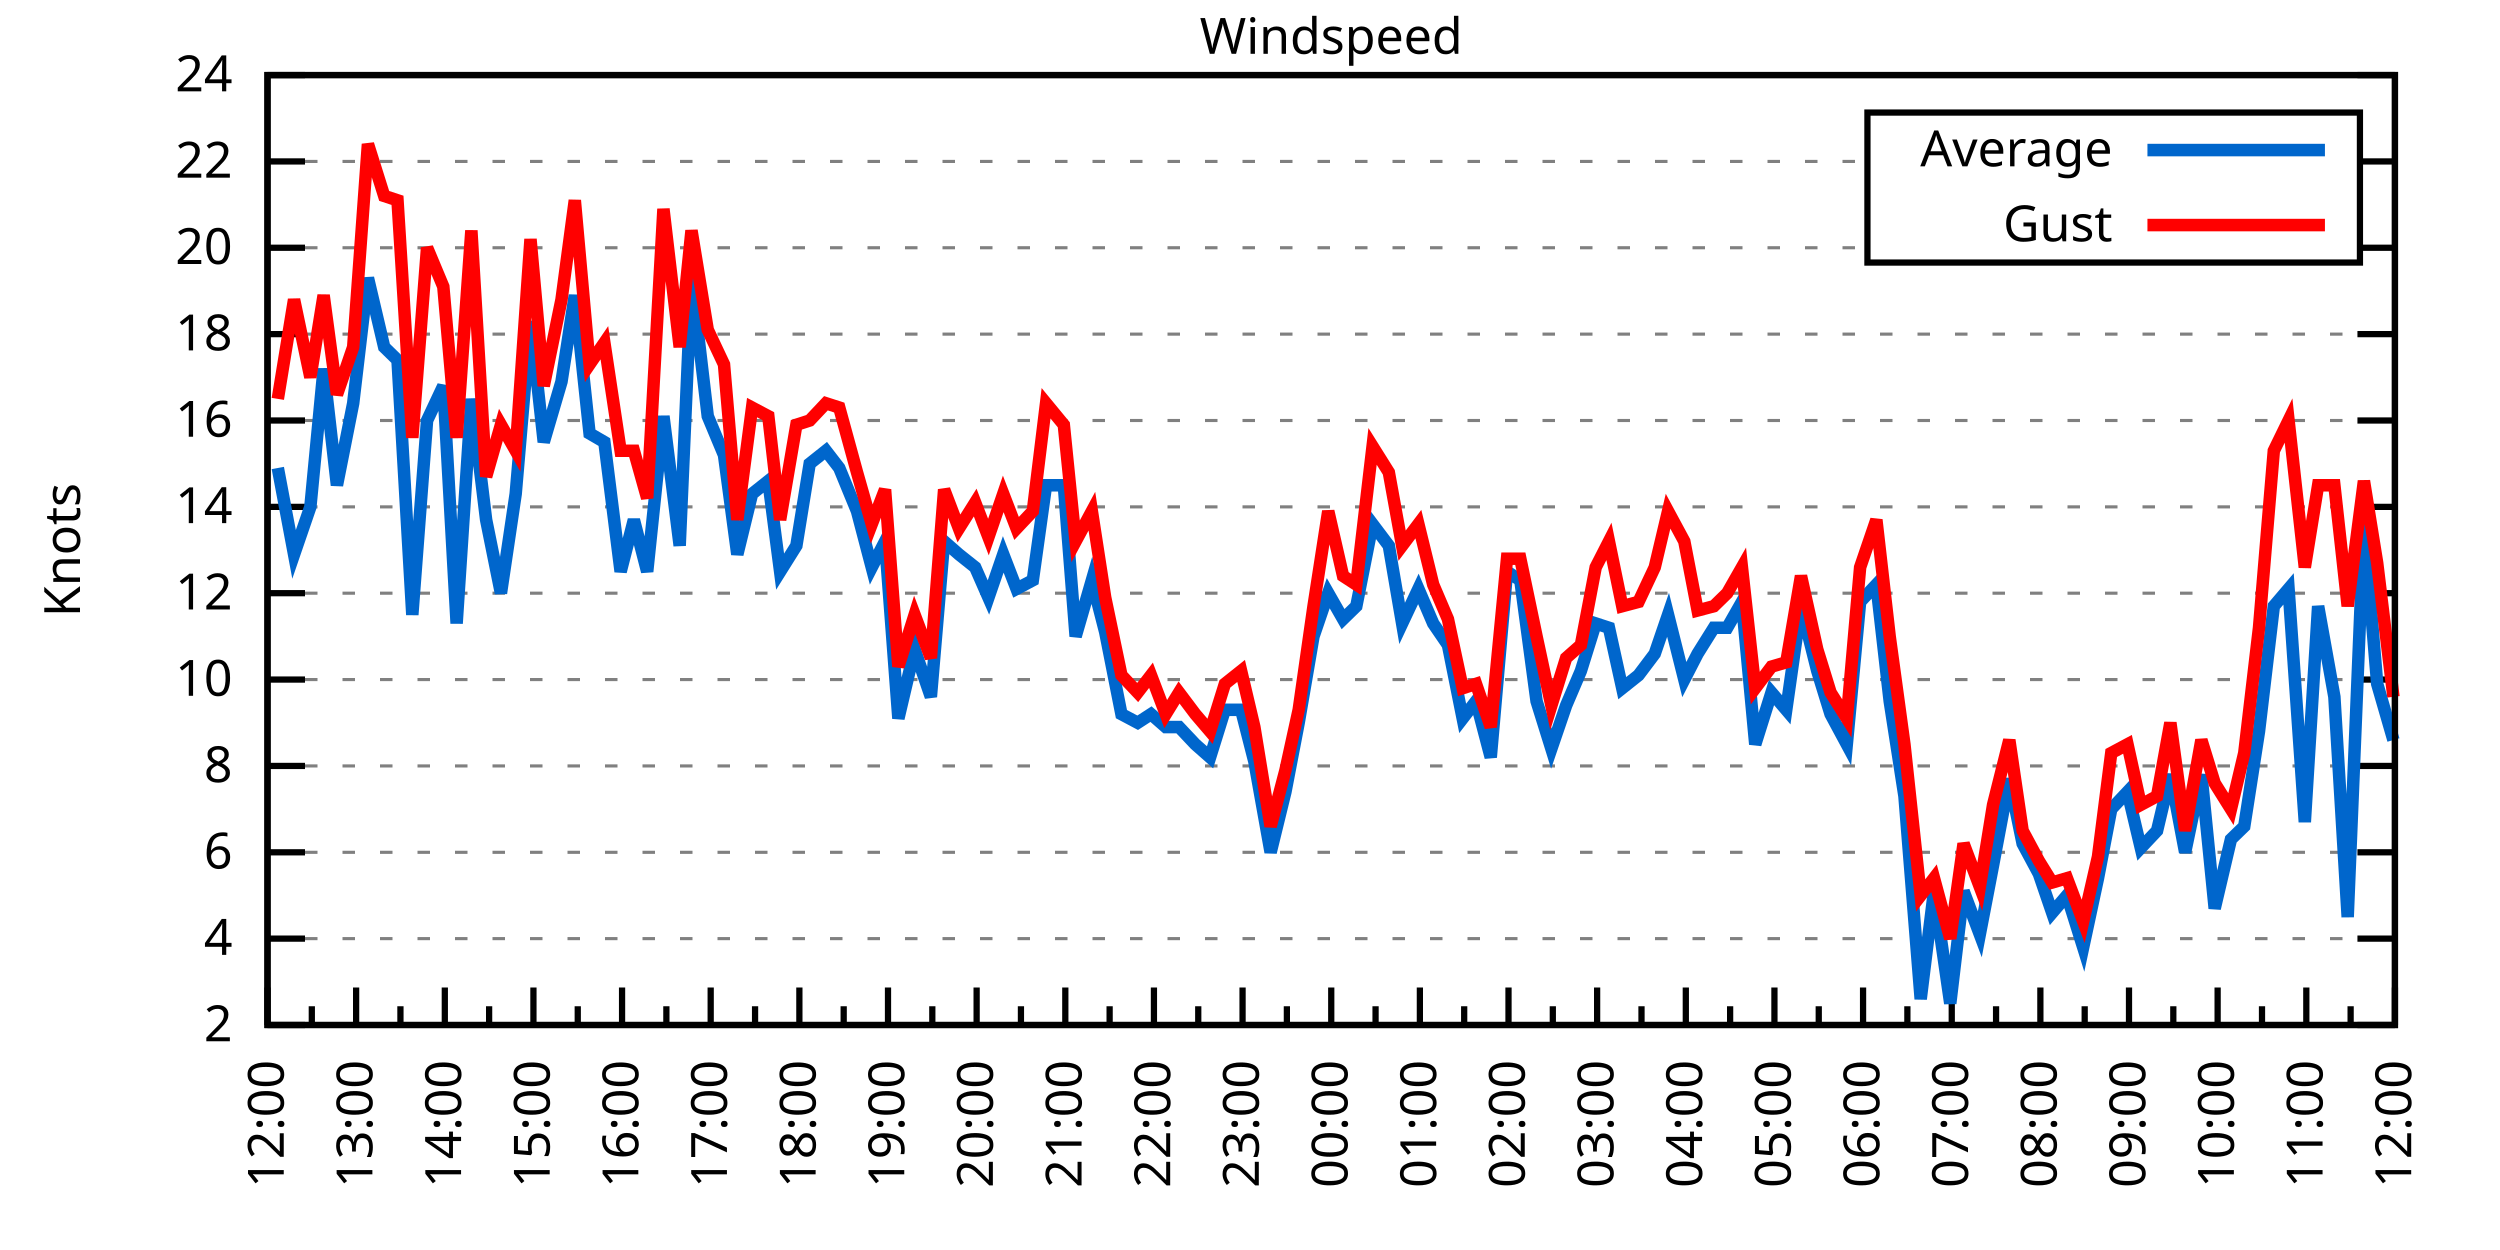
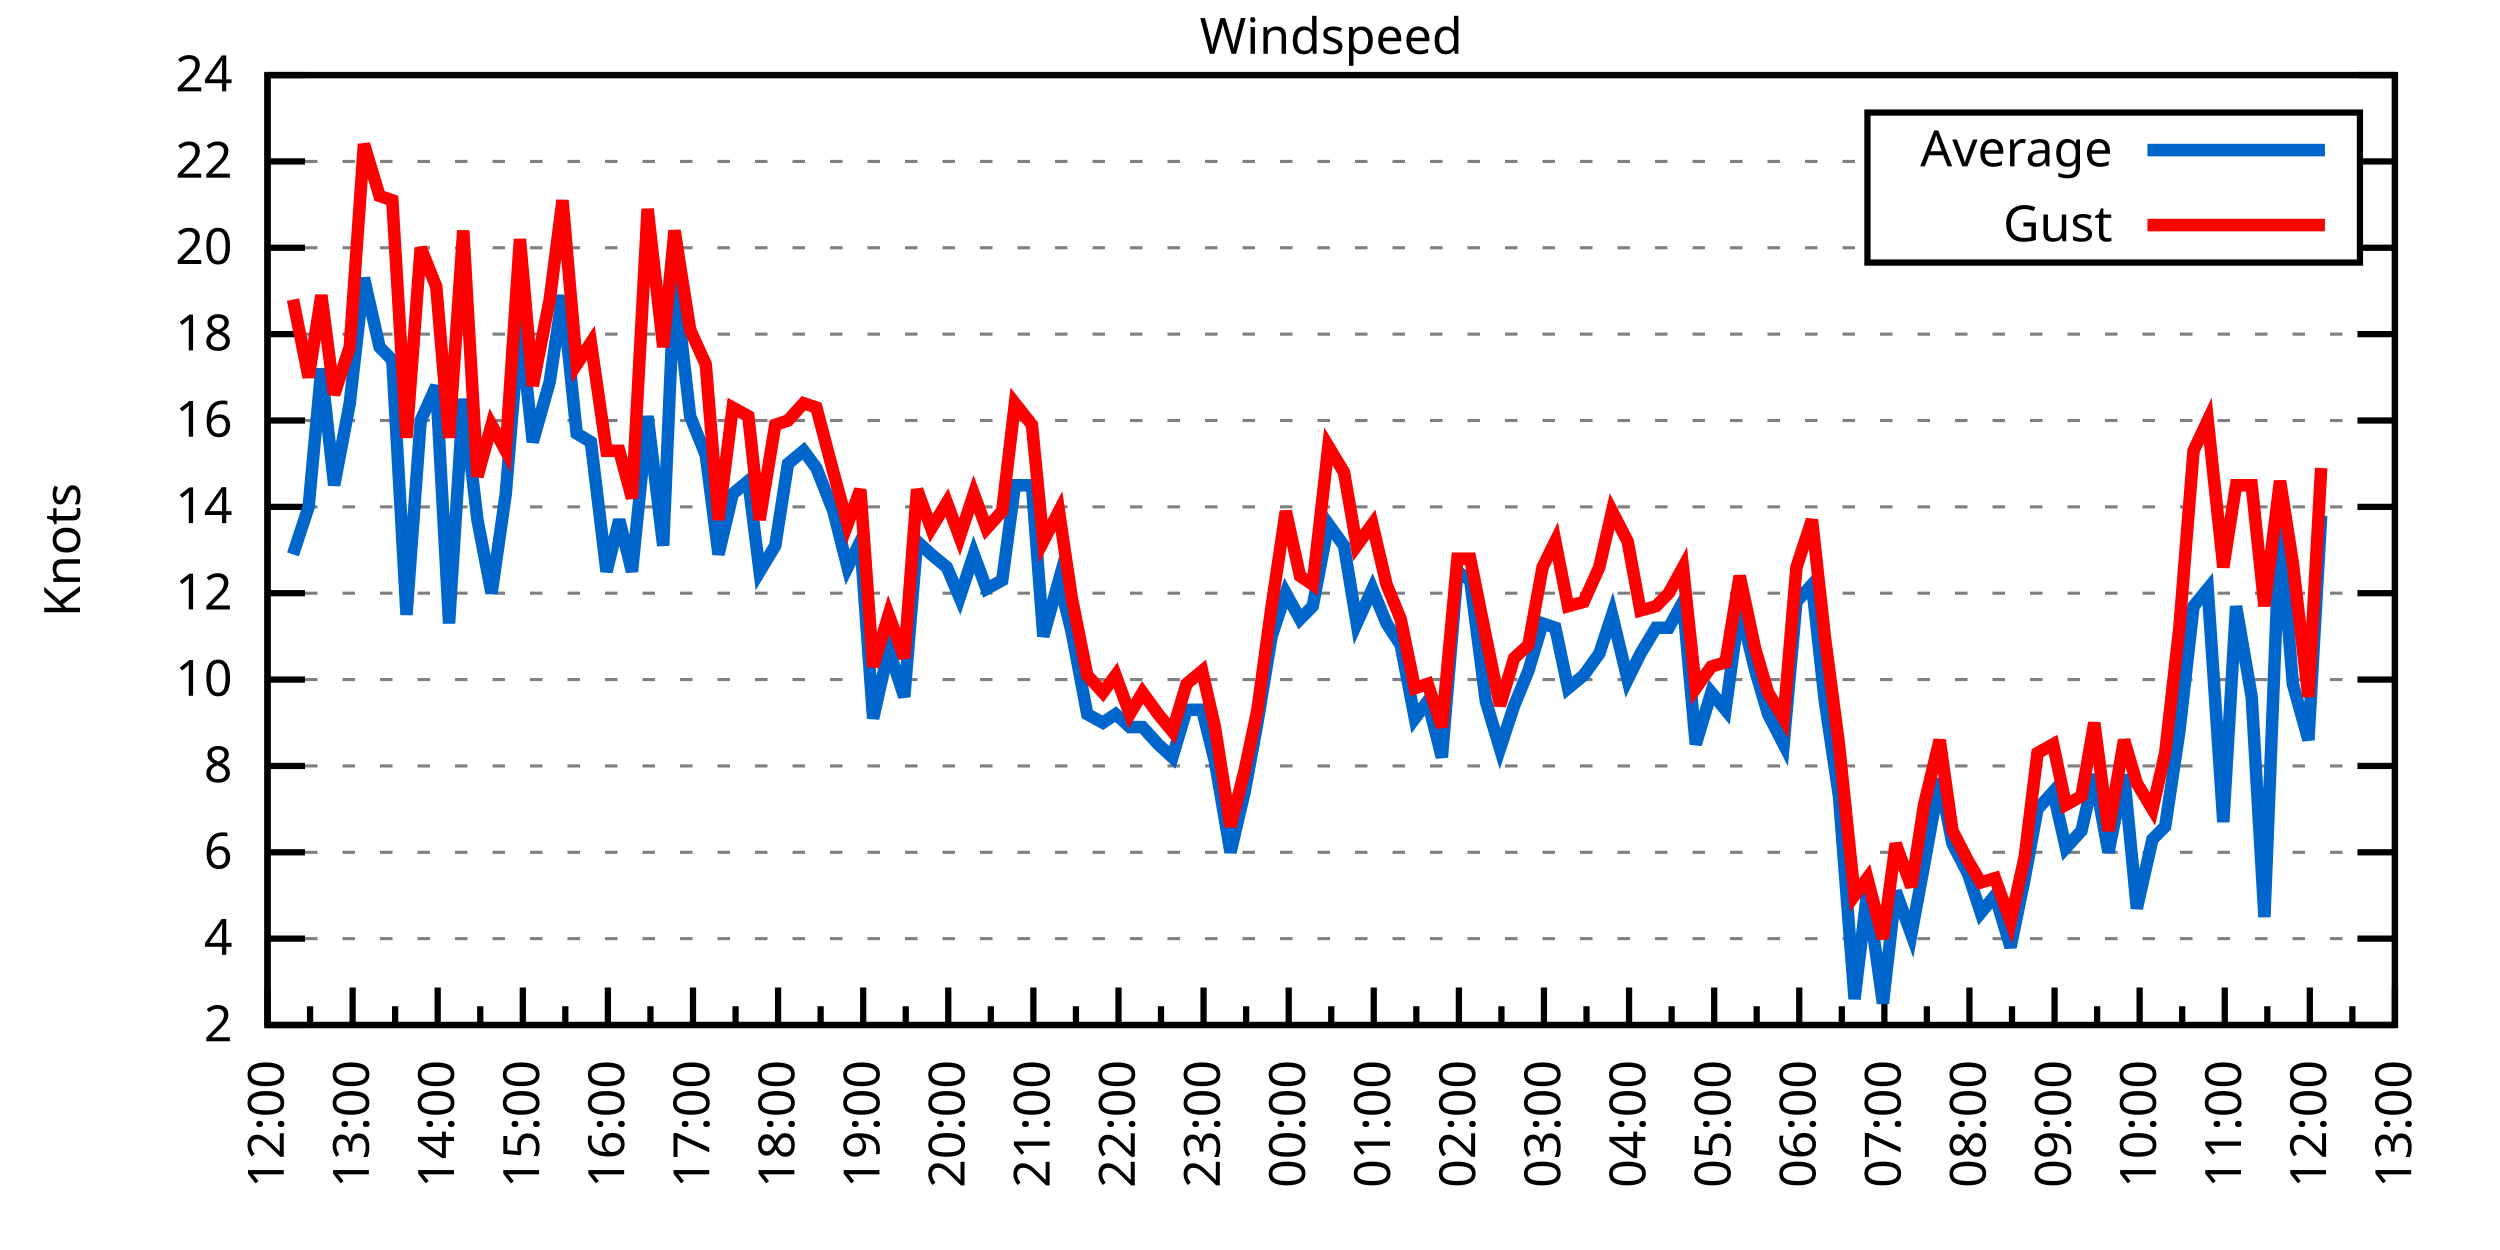
<svg xmlns="http://www.w3.org/2000/svg" xmlns:xlink="http://www.w3.org/1999/xlink" width="400" height="200" viewBox="0 0 400 200">
  <g id="gnuplot_canvas">
    <rect x="0" y="0" width="400" height="200" fill="none" />
    <defs>
      <circle id="gpDot" r="0.5" stroke-width="0.5" stroke="currentColor" />
      <path id="gpPt0" stroke-width="0.333" stroke="currentColor" d="M-1,0 h2 M0,-1 v2" />
      <path id="gpPt1" stroke-width="0.333" stroke="currentColor" d="M-1,-1 L1,1 M1,-1 L-1,1" />
      <path id="gpPt2" stroke-width="0.333" stroke="currentColor" d="M-1,0 L1,0 M0,-1 L0,1 M-1,-1 L1,1 M-1,1 L1,-1" />
      <rect id="gpPt3" stroke-width="0.333" stroke="currentColor" x="-1" y="-1" width="2" height="2" />
      <rect id="gpPt4" stroke-width="0.333" stroke="currentColor" fill="currentColor" x="-1" y="-1" width="2" height="2" />
      <circle id="gpPt5" stroke-width="0.333" stroke="currentColor" cx="0" cy="0" r="1" />
      <use xlink:href="#gpPt5" id="gpPt6" fill="currentColor" stroke="none" />
      <path id="gpPt7" stroke-width="0.333" stroke="currentColor" d="M0,-1.33 L-1.33,0.67 L1.33,0.67 z" />
      <use xlink:href="#gpPt7" id="gpPt8" fill="currentColor" stroke="none" />
      <use xlink:href="#gpPt7" id="gpPt9" stroke="currentColor" transform="rotate(180)" />
      <use xlink:href="#gpPt9" id="gpPt10" fill="currentColor" stroke="none" />
      <use xlink:href="#gpPt3" id="gpPt11" stroke="currentColor" transform="rotate(45)" />
      <use xlink:href="#gpPt11" id="gpPt12" fill="currentColor" stroke="none" />
      <path id="gpPt13" stroke-width="0.333" stroke="currentColor" d="M0,1.330 L1.265,0.411 L0.782,-1.067 L-0.782,-1.076 L-1.265,0.411 z" />
      <use xlink:href="#gpPt13" id="gpPt14" fill="currentColor" stroke="none" />
      <filter id="textbox" filterUnits="objectBoundingBox" x="0" y="0" height="1" width="1">
        <feFlood flood-color="white" flood-opacity="1" result="bgnd" />
        <feComposite in="SourceGraphic" in2="bgnd" operator="atop" />
      </filter>
      <filter id="greybox" filterUnits="objectBoundingBox" x="0" y="0" height="1" width="1">
        <feFlood flood-color="lightgrey" flood-opacity="1" result="grey" />
        <feComposite in="SourceGraphic" in2="grey" operator="atop" />
      </filter>
    </defs>
    <g fill="none" color="white" stroke="currentColor" stroke-width="1.00" stroke-linecap="butt" stroke-linejoin="miter">
</g>
    <g fill="none" color="black" stroke="currentColor" stroke-width="1.00" stroke-linecap="butt" stroke-linejoin="miter">
      <g stroke="none" shape-rendering="crispEdges">
        <polygon fill="rgb(255, 255, 255)" points="42.80,164.00 383.18,164.00 383.18,12.02 42.80,12.02 " />
      </g>
    </g>
    <g fill="none" color="black" stroke="currentColor" stroke-width="1.00" stroke-linecap="butt" stroke-linejoin="miter">
</g>
    <g fill="none" color="black" stroke="black" stroke-width="0.50" stroke-linecap="butt" stroke-linejoin="miter">
</g>
    <g fill="none" color="gray" stroke="currentColor" stroke-width="0.50" stroke-linecap="butt" stroke-linejoin="miter">
      <path stroke="gray" stroke-dasharray="2,4" class="gridline" d="M42.80,164.00 L383.19,164.00  " />
    </g>
    <g fill="none" color="gray" stroke="gray" stroke-width="1.00" stroke-linecap="butt" stroke-linejoin="miter">
</g>
    <g fill="none" color="black" stroke="currentColor" stroke-width="1.00" stroke-linecap="butt" stroke-linejoin="miter">
      <path stroke="black" d="M42.80,164.00 L48.80,164.00 M383.19,164.00 L377.19,164.00  " />
      <g transform="translate(37.20,166.60)" stroke="none" fill="black" font-family="Sans" font-size="8.00" text-anchor="end">
        <text>
          <tspan font-family="Sans"> 2</tspan>
        </text>
      </g>
    </g>
    <g fill="none" color="black" stroke="currentColor" stroke-width="1.00" stroke-linecap="butt" stroke-linejoin="miter">
</g>
    <g fill="none" color="black" stroke="black" stroke-width="0.50" stroke-linecap="butt" stroke-linejoin="miter">
</g>
    <g fill="none" color="gray" stroke="currentColor" stroke-width="0.50" stroke-linecap="butt" stroke-linejoin="miter">
      <path stroke="gray" stroke-dasharray="2,4" class="gridline" d="M42.80,150.18 L383.19,150.18  " />
    </g>
    <g fill="none" color="gray" stroke="gray" stroke-width="1.00" stroke-linecap="butt" stroke-linejoin="miter">
</g>
    <g fill="none" color="black" stroke="currentColor" stroke-width="1.00" stroke-linecap="butt" stroke-linejoin="miter">
      <path stroke="black" d="M42.80,150.18 L48.80,150.18 M383.19,150.18 L377.19,150.18  " />
      <g transform="translate(37.20,152.78)" stroke="none" fill="black" font-family="Sans" font-size="8.00" text-anchor="end">
        <text>
          <tspan font-family="Sans"> 4</tspan>
        </text>
      </g>
    </g>
    <g fill="none" color="black" stroke="currentColor" stroke-width="1.00" stroke-linecap="butt" stroke-linejoin="miter">
</g>
    <g fill="none" color="black" stroke="black" stroke-width="0.50" stroke-linecap="butt" stroke-linejoin="miter">
</g>
    <g fill="none" color="gray" stroke="currentColor" stroke-width="0.50" stroke-linecap="butt" stroke-linejoin="miter">
      <path stroke="gray" stroke-dasharray="2,4" class="gridline" d="M42.80,136.37 L383.19,136.37  " />
    </g>
    <g fill="none" color="gray" stroke="gray" stroke-width="1.00" stroke-linecap="butt" stroke-linejoin="miter">
</g>
    <g fill="none" color="black" stroke="currentColor" stroke-width="1.00" stroke-linecap="butt" stroke-linejoin="miter">
      <path stroke="black" d="M42.80,136.37 L48.80,136.37 M383.19,136.37 L377.19,136.37  " />
      <g transform="translate(37.20,138.97)" stroke="none" fill="black" font-family="Sans" font-size="8.00" text-anchor="end">
        <text>
          <tspan font-family="Sans"> 6</tspan>
        </text>
      </g>
    </g>
    <g fill="none" color="black" stroke="currentColor" stroke-width="1.00" stroke-linecap="butt" stroke-linejoin="miter">
</g>
    <g fill="none" color="black" stroke="black" stroke-width="0.50" stroke-linecap="butt" stroke-linejoin="miter">
</g>
    <g fill="none" color="gray" stroke="currentColor" stroke-width="0.50" stroke-linecap="butt" stroke-linejoin="miter">
      <path stroke="gray" stroke-dasharray="2,4" class="gridline" d="M42.80,122.55 L383.19,122.55  " />
    </g>
    <g fill="none" color="gray" stroke="gray" stroke-width="1.00" stroke-linecap="butt" stroke-linejoin="miter">
</g>
    <g fill="none" color="black" stroke="currentColor" stroke-width="1.00" stroke-linecap="butt" stroke-linejoin="miter">
      <path stroke="black" d="M42.80,122.55 L48.80,122.55 M383.19,122.55 L377.19,122.55  " />
      <g transform="translate(37.20,125.15)" stroke="none" fill="black" font-family="Sans" font-size="8.00" text-anchor="end">
        <text>
          <tspan font-family="Sans"> 8</tspan>
        </text>
      </g>
    </g>
    <g fill="none" color="black" stroke="currentColor" stroke-width="1.00" stroke-linecap="butt" stroke-linejoin="miter">
</g>
    <g fill="none" color="black" stroke="black" stroke-width="0.50" stroke-linecap="butt" stroke-linejoin="miter">
</g>
    <g fill="none" color="gray" stroke="currentColor" stroke-width="0.50" stroke-linecap="butt" stroke-linejoin="miter">
      <path stroke="gray" stroke-dasharray="2,4" class="gridline" d="M42.80,108.73 L383.19,108.73  " />
    </g>
    <g fill="none" color="gray" stroke="gray" stroke-width="1.00" stroke-linecap="butt" stroke-linejoin="miter">
</g>
    <g fill="none" color="black" stroke="currentColor" stroke-width="1.00" stroke-linecap="butt" stroke-linejoin="miter">
      <path stroke="black" d="M42.80,108.73 L48.80,108.73 M383.19,108.73 L377.19,108.73  " />
      <g transform="translate(37.20,111.33)" stroke="none" fill="black" font-family="Sans" font-size="8.00" text-anchor="end">
        <text>
          <tspan font-family="Sans"> 10</tspan>
        </text>
      </g>
    </g>
    <g fill="none" color="black" stroke="currentColor" stroke-width="1.00" stroke-linecap="butt" stroke-linejoin="miter">
</g>
    <g fill="none" color="black" stroke="black" stroke-width="0.50" stroke-linecap="butt" stroke-linejoin="miter">
</g>
    <g fill="none" color="gray" stroke="currentColor" stroke-width="0.50" stroke-linecap="butt" stroke-linejoin="miter">
      <path stroke="gray" stroke-dasharray="2,4" class="gridline" d="M42.80,94.91 L383.19,94.91  " />
    </g>
    <g fill="none" color="gray" stroke="gray" stroke-width="1.00" stroke-linecap="butt" stroke-linejoin="miter">
</g>
    <g fill="none" color="black" stroke="currentColor" stroke-width="1.00" stroke-linecap="butt" stroke-linejoin="miter">
      <path stroke="black" d="M42.80,94.91 L48.80,94.91 M383.19,94.91 L377.19,94.91  " />
      <g transform="translate(37.20,97.51)" stroke="none" fill="black" font-family="Sans" font-size="8.00" text-anchor="end">
        <text>
          <tspan font-family="Sans"> 12</tspan>
        </text>
      </g>
    </g>
    <g fill="none" color="black" stroke="currentColor" stroke-width="1.00" stroke-linecap="butt" stroke-linejoin="miter">
</g>
    <g fill="none" color="black" stroke="black" stroke-width="0.50" stroke-linecap="butt" stroke-linejoin="miter">
</g>
    <g fill="none" color="gray" stroke="currentColor" stroke-width="0.50" stroke-linecap="butt" stroke-linejoin="miter">
      <path stroke="gray" stroke-dasharray="2,4" class="gridline" d="M42.80,81.10 L383.19,81.10  " />
    </g>
    <g fill="none" color="gray" stroke="gray" stroke-width="1.00" stroke-linecap="butt" stroke-linejoin="miter">
</g>
    <g fill="none" color="black" stroke="currentColor" stroke-width="1.00" stroke-linecap="butt" stroke-linejoin="miter">
      <path stroke="black" d="M42.80,81.10 L48.80,81.10 M383.19,81.10 L377.19,81.10  " />
      <g transform="translate(37.20,83.70)" stroke="none" fill="black" font-family="Sans" font-size="8.00" text-anchor="end">
        <text>
          <tspan font-family="Sans"> 14</tspan>
        </text>
      </g>
    </g>
    <g fill="none" color="black" stroke="currentColor" stroke-width="1.00" stroke-linecap="butt" stroke-linejoin="miter">
</g>
    <g fill="none" color="black" stroke="black" stroke-width="0.50" stroke-linecap="butt" stroke-linejoin="miter">
</g>
    <g fill="none" color="gray" stroke="currentColor" stroke-width="0.50" stroke-linecap="butt" stroke-linejoin="miter">
      <path stroke="gray" stroke-dasharray="2,4" class="gridline" d="M42.80,67.28 L383.19,67.28  " />
    </g>
    <g fill="none" color="gray" stroke="gray" stroke-width="1.00" stroke-linecap="butt" stroke-linejoin="miter">
</g>
    <g fill="none" color="black" stroke="currentColor" stroke-width="1.00" stroke-linecap="butt" stroke-linejoin="miter">
      <path stroke="black" d="M42.80,67.28 L48.80,67.28 M383.19,67.28 L377.19,67.28  " />
      <g transform="translate(37.20,69.88)" stroke="none" fill="black" font-family="Sans" font-size="8.00" text-anchor="end">
        <text>
          <tspan font-family="Sans"> 16</tspan>
        </text>
      </g>
    </g>
    <g fill="none" color="black" stroke="currentColor" stroke-width="1.00" stroke-linecap="butt" stroke-linejoin="miter">
</g>
    <g fill="none" color="black" stroke="black" stroke-width="0.50" stroke-linecap="butt" stroke-linejoin="miter">
</g>
    <g fill="none" color="gray" stroke="currentColor" stroke-width="0.50" stroke-linecap="butt" stroke-linejoin="miter">
      <path stroke="gray" stroke-dasharray="2,4" class="gridline" d="M42.80,53.46 L383.19,53.46  " />
    </g>
    <g fill="none" color="gray" stroke="gray" stroke-width="1.00" stroke-linecap="butt" stroke-linejoin="miter">
</g>
    <g fill="none" color="black" stroke="currentColor" stroke-width="1.00" stroke-linecap="butt" stroke-linejoin="miter">
      <path stroke="black" d="M42.80,53.46 L48.80,53.46 M383.19,53.46 L377.19,53.46  " />
      <g transform="translate(37.20,56.06)" stroke="none" fill="black" font-family="Sans" font-size="8.00" text-anchor="end">
        <text>
          <tspan font-family="Sans"> 18</tspan>
        </text>
      </g>
    </g>
    <g fill="none" color="black" stroke="currentColor" stroke-width="1.00" stroke-linecap="butt" stroke-linejoin="miter">
</g>
    <g fill="none" color="black" stroke="black" stroke-width="0.50" stroke-linecap="butt" stroke-linejoin="miter">
</g>
    <g fill="none" color="gray" stroke="currentColor" stroke-width="0.50" stroke-linecap="butt" stroke-linejoin="miter">
      <path stroke="gray" stroke-dasharray="2,4" class="gridline" d="M42.80,39.64 L298.79,39.64 M377.59,39.64 L383.19,39.64  " />
    </g>
    <g fill="none" color="gray" stroke="gray" stroke-width="1.00" stroke-linecap="butt" stroke-linejoin="miter">
</g>
    <g fill="none" color="black" stroke="currentColor" stroke-width="1.00" stroke-linecap="butt" stroke-linejoin="miter">
      <path stroke="black" d="M42.80,39.64 L48.80,39.64 M383.19,39.64 L377.19,39.64  " />
      <g transform="translate(37.20,42.24)" stroke="none" fill="black" font-family="Sans" font-size="8.00" text-anchor="end">
        <text>
          <tspan font-family="Sans"> 20</tspan>
        </text>
      </g>
    </g>
    <g fill="none" color="black" stroke="currentColor" stroke-width="1.00" stroke-linecap="butt" stroke-linejoin="miter">
</g>
    <g fill="none" color="black" stroke="black" stroke-width="0.50" stroke-linecap="butt" stroke-linejoin="miter">
</g>
    <g fill="none" color="gray" stroke="currentColor" stroke-width="0.50" stroke-linecap="butt" stroke-linejoin="miter">
      <path stroke="gray" stroke-dasharray="2,4" class="gridline" d="M42.80,25.83 L298.79,25.83 M377.59,25.83 L383.19,25.83  " />
    </g>
    <g fill="none" color="gray" stroke="gray" stroke-width="1.00" stroke-linecap="butt" stroke-linejoin="miter">
</g>
    <g fill="none" color="black" stroke="currentColor" stroke-width="1.00" stroke-linecap="butt" stroke-linejoin="miter">
      <path stroke="black" d="M42.80,25.83 L48.80,25.83 M383.19,25.83 L377.19,25.83  " />
      <g transform="translate(37.20,28.43)" stroke="none" fill="black" font-family="Sans" font-size="8.00" text-anchor="end">
        <text>
          <tspan font-family="Sans"> 22</tspan>
        </text>
      </g>
    </g>
    <g fill="none" color="black" stroke="currentColor" stroke-width="1.00" stroke-linecap="butt" stroke-linejoin="miter">
</g>
    <g fill="none" color="black" stroke="black" stroke-width="0.50" stroke-linecap="butt" stroke-linejoin="miter">
</g>
    <g fill="none" color="gray" stroke="currentColor" stroke-width="0.50" stroke-linecap="butt" stroke-linejoin="miter">
      <path stroke="gray" stroke-dasharray="2,4" class="gridline" d="M42.80,12.01 L383.19,12.01  " />
    </g>
    <g fill="none" color="gray" stroke="gray" stroke-width="1.00" stroke-linecap="butt" stroke-linejoin="miter">
</g>
    <g fill="none" color="black" stroke="currentColor" stroke-width="1.00" stroke-linecap="butt" stroke-linejoin="miter">
      <path stroke="black" d="M42.80,12.01 L48.80,12.01 M383.19,12.01 L377.19,12.01  " />
      <g transform="translate(37.20,14.61)" stroke="none" fill="black" font-family="Sans" font-size="8.00" text-anchor="end">
        <text>
          <tspan font-family="Sans"> 24</tspan>
        </text>
      </g>
    </g>
    <g fill="none" color="black" stroke="currentColor" stroke-width="1.00" stroke-linecap="butt" stroke-linejoin="miter">
      <path stroke="black" d="M42.80,164.00 L42.80,158.00  " />
      <g transform="translate(45.40,169.60) rotate(270)" stroke="none" fill="black" font-family="Sans" font-size="8.00" text-anchor="end">
        <text>
          <tspan font-family="Sans">12:00</tspan>
        </text>
      </g>
    </g>
    <g fill="none" color="black" stroke="currentColor" stroke-width="1.00" stroke-linecap="butt" stroke-linejoin="miter">
-       <path stroke="black" d="M49.89,164.00 L49.89,161.00 M56.98,164.00 L56.98,158.00  " />
-       <g transform="translate(59.58,169.60) rotate(270)" stroke="none" fill="black" font-family="Sans" font-size="8.00" text-anchor="end">
+       <path stroke="black" d="M49.61,164.00 L49.61,161.00 M56.42,164.00 L56.42,158.00  " />
+       <g transform="translate(59.02,169.60) rotate(270)" stroke="none" fill="black" font-family="Sans" font-size="8.00" text-anchor="end">
        <text>
          <tspan font-family="Sans">13:00</tspan>
        </text>
      </g>
    </g>
    <g fill="none" color="black" stroke="currentColor" stroke-width="1.00" stroke-linecap="butt" stroke-linejoin="miter">
-       <path stroke="black" d="M64.07,164.00 L64.07,161.00 M71.17,164.00 L71.17,158.00  " />
-       <g transform="translate(73.77,169.60) rotate(270)" stroke="none" fill="black" font-family="Sans" font-size="8.00" text-anchor="end">
+       <path stroke="black" d="M63.22,164.00 L63.22,161.00 M70.03,164.00 L70.03,158.00  " />
+       <g transform="translate(72.63,169.60) rotate(270)" stroke="none" fill="black" font-family="Sans" font-size="8.00" text-anchor="end">
        <text>
          <tspan font-family="Sans">14:00</tspan>
        </text>
      </g>
    </g>
    <g fill="none" color="black" stroke="currentColor" stroke-width="1.00" stroke-linecap="butt" stroke-linejoin="miter">
-       <path stroke="black" d="M78.26,164.00 L78.26,161.00 M85.35,164.00 L85.35,158.00  " />
-       <g transform="translate(87.95,169.60) rotate(270)" stroke="none" fill="black" font-family="Sans" font-size="8.00" text-anchor="end">
+       <path stroke="black" d="M76.84,164.00 L76.84,161.00 M83.65,164.00 L83.65,158.00  " />
+       <g transform="translate(86.25,169.60) rotate(270)" stroke="none" fill="black" font-family="Sans" font-size="8.00" text-anchor="end">
        <text>
          <tspan font-family="Sans">15:00</tspan>
        </text>
      </g>
    </g>
    <g fill="none" color="black" stroke="currentColor" stroke-width="1.00" stroke-linecap="butt" stroke-linejoin="miter">
-       <path stroke="black" d="M92.44,164.00 L92.44,161.00 M99.53,164.00 L99.53,158.00  " />
-       <g transform="translate(102.13,169.60) rotate(270)" stroke="none" fill="black" font-family="Sans" font-size="8.00" text-anchor="end">
+       <path stroke="black" d="M90.45,164.00 L90.45,161.00 M97.26,164.00 L97.26,158.00  " />
+       <g transform="translate(99.86,169.60) rotate(270)" stroke="none" fill="black" font-family="Sans" font-size="8.00" text-anchor="end">
        <text>
          <tspan font-family="Sans">16:00</tspan>
        </text>
      </g>
    </g>
    <g fill="none" color="black" stroke="currentColor" stroke-width="1.00" stroke-linecap="butt" stroke-linejoin="miter">
-       <path stroke="black" d="M106.62,164.00 L106.62,161.00 M113.71,164.00 L113.71,158.00  " />
-       <g transform="translate(116.31,169.60) rotate(270)" stroke="none" fill="black" font-family="Sans" font-size="8.00" text-anchor="end">
+       <path stroke="black" d="M104.07,164.00 L104.07,161.00 M110.88,164.00 L110.88,158.00  " />
+       <g transform="translate(113.48,169.60) rotate(270)" stroke="none" fill="black" font-family="Sans" font-size="8.00" text-anchor="end">
        <text>
          <tspan font-family="Sans">17:00</tspan>
        </text>
      </g>
    </g>
    <g fill="none" color="black" stroke="currentColor" stroke-width="1.00" stroke-linecap="butt" stroke-linejoin="miter">
-       <path stroke="black" d="M120.81,164.00 L120.81,161.00 M127.90,164.00 L127.90,158.00  " />
-       <g transform="translate(130.50,169.60) rotate(270)" stroke="none" fill="black" font-family="Sans" font-size="8.00" text-anchor="end">
+       <path stroke="black" d="M117.69,164.00 L117.69,161.00 M124.49,164.00 L124.49,158.00  " />
+       <g transform="translate(127.09,169.60) rotate(270)" stroke="none" fill="black" font-family="Sans" font-size="8.00" text-anchor="end">
        <text>
          <tspan font-family="Sans">18:00</tspan>
        </text>
      </g>
    </g>
    <g fill="none" color="black" stroke="currentColor" stroke-width="1.00" stroke-linecap="butt" stroke-linejoin="miter">
-       <path stroke="black" d="M134.99,164.00 L134.99,161.00 M142.08,164.00 L142.08,158.00  " />
-       <g transform="translate(144.68,169.60) rotate(270)" stroke="none" fill="black" font-family="Sans" font-size="8.00" text-anchor="end">
+       <path stroke="black" d="M131.30,164.00 L131.30,161.00 M138.11,164.00 L138.11,158.00  " />
+       <g transform="translate(140.71,169.60) rotate(270)" stroke="none" fill="black" font-family="Sans" font-size="8.00" text-anchor="end">
        <text>
          <tspan font-family="Sans">19:00</tspan>
        </text>
      </g>
    </g>
    <g fill="none" color="black" stroke="currentColor" stroke-width="1.00" stroke-linecap="butt" stroke-linejoin="miter">
-       <path stroke="black" d="M149.17,164.00 L149.17,161.00 M156.26,164.00 L156.26,158.00  " />
-       <g transform="translate(158.86,169.60) rotate(270)" stroke="none" fill="black" font-family="Sans" font-size="8.00" text-anchor="end">
+       <path stroke="black" d="M144.92,164.00 L144.92,161.00 M151.72,164.00 L151.72,158.00  " />
+       <g transform="translate(154.32,169.60) rotate(270)" stroke="none" fill="black" font-family="Sans" font-size="8.00" text-anchor="end">
        <text>
          <tspan font-family="Sans">20:00</tspan>
        </text>
      </g>
    </g>
    <g fill="none" color="black" stroke="currentColor" stroke-width="1.00" stroke-linecap="butt" stroke-linejoin="miter">
-       <path stroke="black" d="M163.35,164.00 L163.35,161.00 M170.45,164.00 L170.45,158.00  " />
-       <g transform="translate(173.05,169.60) rotate(270)" stroke="none" fill="black" font-family="Sans" font-size="8.00" text-anchor="end">
+       <path stroke="black" d="M158.53,164.00 L158.53,161.00 M165.34,164.00 L165.34,158.00  " />
+       <g transform="translate(167.94,169.60) rotate(270)" stroke="none" fill="black" font-family="Sans" font-size="8.00" text-anchor="end">
        <text>
          <tspan font-family="Sans">21:00</tspan>
        </text>
      </g>
    </g>
    <g fill="none" color="black" stroke="currentColor" stroke-width="1.00" stroke-linecap="butt" stroke-linejoin="miter">
-       <path stroke="black" d="M177.54,164.00 L177.54,161.00 M184.63,164.00 L184.63,158.00  " />
-       <g transform="translate(187.23,169.60) rotate(270)" stroke="none" fill="black" font-family="Sans" font-size="8.00" text-anchor="end">
+       <path stroke="black" d="M172.15,164.00 L172.15,161.00 M178.96,164.00 L178.96,158.00  " />
+       <g transform="translate(181.56,169.60) rotate(270)" stroke="none" fill="black" font-family="Sans" font-size="8.00" text-anchor="end">
        <text>
          <tspan font-family="Sans">22:00</tspan>
        </text>
      </g>
    </g>
    <g fill="none" color="black" stroke="currentColor" stroke-width="1.00" stroke-linecap="butt" stroke-linejoin="miter">
-       <path stroke="black" d="M191.72,164.00 L191.72,161.00 M198.81,164.00 L198.81,158.00  " />
-       <g transform="translate(201.41,169.60) rotate(270)" stroke="none" fill="black" font-family="Sans" font-size="8.00" text-anchor="end">
+       <path stroke="black" d="M185.76,164.00 L185.76,161.00 M192.57,164.00 L192.57,158.00  " />
+       <g transform="translate(195.17,169.60) rotate(270)" stroke="none" fill="black" font-family="Sans" font-size="8.00" text-anchor="end">
        <text>
          <tspan font-family="Sans">23:00</tspan>
        </text>
      </g>
    </g>
    <g fill="none" color="black" stroke="currentColor" stroke-width="1.00" stroke-linecap="butt" stroke-linejoin="miter">
-       <path stroke="black" d="M205.90,164.00 L205.90,161.00 M213.00,164.00 L213.00,158.00  " />
-       <g transform="translate(215.60,169.60) rotate(270)" stroke="none" fill="black" font-family="Sans" font-size="8.00" text-anchor="end">
+       <path stroke="black" d="M199.38,164.00 L199.38,161.00 M206.19,164.00 L206.19,158.00  " />
+       <g transform="translate(208.79,169.60) rotate(270)" stroke="none" fill="black" font-family="Sans" font-size="8.00" text-anchor="end">
        <text>
          <tspan font-family="Sans">00:00</tspan>
        </text>
      </g>
    </g>
    <g fill="none" color="black" stroke="currentColor" stroke-width="1.00" stroke-linecap="butt" stroke-linejoin="miter">
-       <path stroke="black" d="M220.09,164.00 L220.09,161.00 M227.18,164.00 L227.18,158.00  " />
-       <g transform="translate(229.78,169.60) rotate(270)" stroke="none" fill="black" font-family="Sans" font-size="8.00" text-anchor="end">
+       <path stroke="black" d="M213.00,164.00 L213.00,161.00 M219.80,164.00 L219.80,158.00  " />
+       <g transform="translate(222.40,169.60) rotate(270)" stroke="none" fill="black" font-family="Sans" font-size="8.00" text-anchor="end">
        <text>
          <tspan font-family="Sans">01:00</tspan>
        </text>
      </g>
    </g>
    <g fill="none" color="black" stroke="currentColor" stroke-width="1.00" stroke-linecap="butt" stroke-linejoin="miter">
-       <path stroke="black" d="M234.27,164.00 L234.27,161.00 M241.36,164.00 L241.36,158.00  " />
-       <g transform="translate(243.96,169.60) rotate(270)" stroke="none" fill="black" font-family="Sans" font-size="8.00" text-anchor="end">
+       <path stroke="black" d="M226.61,164.00 L226.61,161.00 M233.42,164.00 L233.42,158.00  " />
+       <g transform="translate(236.02,169.60) rotate(270)" stroke="none" fill="black" font-family="Sans" font-size="8.00" text-anchor="end">
        <text>
          <tspan font-family="Sans">02:00</tspan>
        </text>
      </g>
    </g>
    <g fill="none" color="black" stroke="currentColor" stroke-width="1.00" stroke-linecap="butt" stroke-linejoin="miter">
-       <path stroke="black" d="M248.45,164.00 L248.45,161.00 M255.54,164.00 L255.54,158.00  " />
-       <g transform="translate(258.14,169.60) rotate(270)" stroke="none" fill="black" font-family="Sans" font-size="8.00" text-anchor="end">
+       <path stroke="black" d="M240.23,164.00 L240.23,161.00 M247.03,164.00 L247.03,158.00  " />
+       <g transform="translate(249.63,169.60) rotate(270)" stroke="none" fill="black" font-family="Sans" font-size="8.00" text-anchor="end">
        <text>
          <tspan font-family="Sans">03:00</tspan>
        </text>
      </g>
    </g>
    <g fill="none" color="black" stroke="currentColor" stroke-width="1.00" stroke-linecap="butt" stroke-linejoin="miter">
-       <path stroke="black" d="M262.64,164.00 L262.64,161.00 M269.73,164.00 L269.73,158.00  " />
-       <g transform="translate(272.33,169.60) rotate(270)" stroke="none" fill="black" font-family="Sans" font-size="8.00" text-anchor="end">
+       <path stroke="black" d="M253.84,164.00 L253.84,161.00 M260.65,164.00 L260.65,158.00  " />
+       <g transform="translate(263.25,169.60) rotate(270)" stroke="none" fill="black" font-family="Sans" font-size="8.00" text-anchor="end">
        <text>
          <tspan font-family="Sans">04:00</tspan>
        </text>
      </g>
    </g>
    <g fill="none" color="black" stroke="currentColor" stroke-width="1.00" stroke-linecap="butt" stroke-linejoin="miter">
-       <path stroke="black" d="M276.82,164.00 L276.82,161.00 M283.91,164.00 L283.91,158.00  " />
-       <g transform="translate(286.51,169.60) rotate(270)" stroke="none" fill="black" font-family="Sans" font-size="8.00" text-anchor="end">
+       <path stroke="black" d="M267.46,164.00 L267.46,161.00 M274.27,164.00 L274.27,158.00  " />
+       <g transform="translate(276.87,169.60) rotate(270)" stroke="none" fill="black" font-family="Sans" font-size="8.00" text-anchor="end">
        <text>
          <tspan font-family="Sans">05:00</tspan>
        </text>
      </g>
    </g>
    <g fill="none" color="black" stroke="currentColor" stroke-width="1.00" stroke-linecap="butt" stroke-linejoin="miter">
-       <path stroke="black" d="M291.00,164.00 L291.00,161.00 M298.09,164.00 L298.09,158.00  " />
-       <g transform="translate(300.69,169.60) rotate(270)" stroke="none" fill="black" font-family="Sans" font-size="8.00" text-anchor="end">
+       <path stroke="black" d="M281.07,164.00 L281.07,161.00 M287.88,164.00 L287.88,158.00  " />
+       <g transform="translate(290.48,169.60) rotate(270)" stroke="none" fill="black" font-family="Sans" font-size="8.00" text-anchor="end">
        <text>
          <tspan font-family="Sans">06:00</tspan>
        </text>
      </g>
    </g>
    <g fill="none" color="black" stroke="currentColor" stroke-width="1.00" stroke-linecap="butt" stroke-linejoin="miter">
-       <path stroke="black" d="M305.18,164.00 L305.18,161.00 M312.28,164.00 L312.28,158.00  " />
-       <g transform="translate(314.88,169.60) rotate(270)" stroke="none" fill="black" font-family="Sans" font-size="8.00" text-anchor="end">
+       <path stroke="black" d="M294.69,164.00 L294.69,161.00 M301.50,164.00 L301.50,158.00  " />
+       <g transform="translate(304.10,169.60) rotate(270)" stroke="none" fill="black" font-family="Sans" font-size="8.00" text-anchor="end">
        <text>
          <tspan font-family="Sans">07:00</tspan>
        </text>
      </g>
    </g>
    <g fill="none" color="black" stroke="currentColor" stroke-width="1.00" stroke-linecap="butt" stroke-linejoin="miter">
-       <path stroke="black" d="M319.37,164.00 L319.37,161.00 M326.46,164.00 L326.46,158.00  " />
-       <g transform="translate(329.06,169.60) rotate(270)" stroke="none" fill="black" font-family="Sans" font-size="8.00" text-anchor="end">
+       <path stroke="black" d="M308.30,164.00 L308.30,161.00 M315.11,164.00 L315.11,158.00  " />
+       <g transform="translate(317.71,169.60) rotate(270)" stroke="none" fill="black" font-family="Sans" font-size="8.00" text-anchor="end">
        <text>
          <tspan font-family="Sans">08:00</tspan>
        </text>
      </g>
    </g>
    <g fill="none" color="black" stroke="currentColor" stroke-width="1.00" stroke-linecap="butt" stroke-linejoin="miter">
-       <path stroke="black" d="M333.55,164.00 L333.55,161.00 M340.64,164.00 L340.64,158.00  " />
-       <g transform="translate(343.24,169.60) rotate(270)" stroke="none" fill="black" font-family="Sans" font-size="8.00" text-anchor="end">
+       <path stroke="black" d="M321.92,164.00 L321.92,161.00 M328.73,164.00 L328.73,158.00  " />
+       <g transform="translate(331.33,169.60) rotate(270)" stroke="none" fill="black" font-family="Sans" font-size="8.00" text-anchor="end">
        <text>
          <tspan font-family="Sans">09:00</tspan>
        </text>
      </g>
    </g>
    <g fill="none" color="black" stroke="currentColor" stroke-width="1.00" stroke-linecap="butt" stroke-linejoin="miter">
-       <path stroke="black" d="M347.73,164.00 L347.73,161.00 M354.82,164.00 L354.82,158.00  " />
-       <g transform="translate(357.42,169.60) rotate(270)" stroke="none" fill="black" font-family="Sans" font-size="8.00" text-anchor="end">
+       <path stroke="black" d="M335.54,164.00 L335.54,161.00 M342.34,164.00 L342.34,158.00  " />
+       <g transform="translate(344.94,169.60) rotate(270)" stroke="none" fill="black" font-family="Sans" font-size="8.00" text-anchor="end">
        <text>
          <tspan font-family="Sans">10:00</tspan>
        </text>
      </g>
    </g>
    <g fill="none" color="black" stroke="currentColor" stroke-width="1.00" stroke-linecap="butt" stroke-linejoin="miter">
-       <path stroke="black" d="M361.92,164.00 L361.92,161.00 M369.01,164.00 L369.01,158.00  " />
-       <g transform="translate(371.61,169.60) rotate(270)" stroke="none" fill="black" font-family="Sans" font-size="8.00" text-anchor="end">
+       <path stroke="black" d="M349.15,164.00 L349.15,161.00 M355.96,164.00 L355.96,158.00  " />
+       <g transform="translate(358.56,169.60) rotate(270)" stroke="none" fill="black" font-family="Sans" font-size="8.00" text-anchor="end">
        <text>
          <tspan font-family="Sans">11:00</tspan>
        </text>
      </g>
    </g>
    <g fill="none" color="black" stroke="currentColor" stroke-width="1.00" stroke-linecap="butt" stroke-linejoin="miter">
-       <path stroke="black" d="M376.10,164.00 L376.10,161.00 M383.19,164.00 L383.19,158.00  " />
+       <path stroke="black" d="M362.77,164.00 L362.77,161.00 M369.57,164.00 L369.57,158.00  " />
+       <g transform="translate(372.17,169.60) rotate(270)" stroke="none" fill="black" font-family="Sans" font-size="8.00" text-anchor="end">
+         <text>
+           <tspan font-family="Sans">12:00</tspan>
+         </text>
+       </g>
+     </g>
+     <g fill="none" color="black" stroke="currentColor" stroke-width="1.00" stroke-linecap="butt" stroke-linejoin="miter">
+       <path stroke="black" d="M376.38,164.00 L376.38,161.00 M383.19,164.00 L383.19,158.00  " />
      <g transform="translate(385.79,169.60) rotate(270)" stroke="none" fill="black" font-family="Sans" font-size="8.00" text-anchor="end">
        <text>
-           <tspan font-family="Sans">12:00</tspan>
+           <tspan font-family="Sans">13:00</tspan>
        </text>
      </g>
    </g>
    <g fill="none" color="black" stroke="currentColor" stroke-width="1.00" stroke-linecap="butt" stroke-linejoin="miter">
</g>
    <g fill="none" color="black" stroke="currentColor" stroke-width="1.00" stroke-linecap="butt" stroke-linejoin="miter">
      <path stroke="black" d="M42.80,12.01 L42.80,164.00 L383.19,164.00 L383.19,12.01 L42.80,12.01 Z  " />
    </g>
    <g fill="none" color="black" stroke="currentColor" stroke-width="1.00" stroke-linecap="butt" stroke-linejoin="miter">
      <g transform="translate(12.80,88.01) rotate(270)" stroke="none" fill="black" font-family="Sans" font-size="8.00" text-anchor="middle">
        <text>
          <tspan font-family="Sans">Knots</tspan>
        </text>
      </g>
    </g>
    <g fill="none" color="black" stroke="currentColor" stroke-width="1.00" stroke-linecap="butt" stroke-linejoin="miter">
</g>
    <g fill="none" color="black" stroke="currentColor" stroke-width="1.00" stroke-linecap="butt" stroke-linejoin="miter">
      <path stroke="black" d="M298.79,42.01 L298.79,18.01 L377.59,18.01 L377.59,42.01 L298.79,42.01 Z  " />
    </g>
    <g id="Windspeed_plot_1">
      <g fill="none" color="white" stroke="black" stroke-width="2.00" stroke-linecap="butt" stroke-linejoin="miter">
</g>
      <g fill="none" color="black" stroke="currentColor" stroke-width="2.00" stroke-linecap="butt" stroke-linejoin="miter">
        <g transform="translate(337.99,26.61)" stroke="none" fill="black" font-family="Sans" font-size="8.00" text-anchor="end">
          <text>
            <tspan font-family="Sans">Average</tspan>
          </text>
        </g>
      </g>
      <g fill="none" color="black" stroke="currentColor" stroke-width="2.00" stroke-linecap="butt" stroke-linejoin="miter">
-         <path stroke="rgb(  0, 102, 204)" d="M343.59,24.01 L371.99,24.01 M44.45,74.88 L47.05,88.70 L49.66,81.10 L51.78,58.99 L53.91,77.64 L56.51,64.52   L58.87,44.48 L61.47,55.53 L63.60,57.61 L65.97,98.37 L68.33,67.28 L70.93,61.75 L73.06,99.75 L75.42,63.82   L77.78,83.17 L80.15,94.91 L82.51,79.02 L84.88,51.39 L87.00,70.73 L89.84,61.06 L91.97,47.24 L94.33,69.35   L96.70,70.73 L99.30,91.46 L101.42,83.17 L103.55,91.46 L106.15,66.59 L108.75,87.31 L110.64,44.48 L113.24,66.59   L115.84,72.81 L117.97,88.70 L120.33,79.02 L122.93,76.95 L124.82,91.46 L127.42,87.31 L129.55,74.19 L132.15,72.12   L134.28,74.88 L137.12,81.79 L139.48,90.77 L141.61,86.62 L143.74,114.95 L146.34,103.89 L148.94,111.49 L151.06,86.62   L153.43,88.70 L156.03,90.77 L158.15,95.60 L160.52,88.70 L162.65,94.22 L165.25,92.84 L167.37,77.64 L170.21,77.64   L172.10,101.82 L174.70,92.84 L176.83,101.13 L179.43,114.26 L182.03,115.64 L184.16,114.26 L186.52,116.33 L188.65,116.33   L191.25,119.09 L193.61,121.17 L195.98,113.57 L198.58,113.57 L200.70,121.86 L203.30,136.37 L205.67,126.69 L207.79,115.64   L210.16,101.82 L212.52,94.91 L214.89,99.06 L217.01,96.99 L219.61,83.86 L222.21,87.31 L224.34,99.75 L226.94,94.22   L229.31,99.75 L231.67,103.20 L234.03,114.95 L236.16,112.19 L238.52,121.17 L241.12,91.46 L243.25,92.84 L245.85,112.19   L248.22,119.78 L250.58,112.88 L252.94,107.35 L255.31,99.75 L257.43,100.44 L259.56,110.11 L262.16,108.04 L264.76,104.59   L266.89,98.37 L269.49,108.73 L271.62,104.59 L274.22,100.44 L276.35,100.44 L278.71,96.30 L280.84,119.09 L283.44,110.80   L285.80,113.57 L288.16,96.99 L290.76,107.35 L292.89,114.26 L295.49,119.09 L297.62,96.30 L300.22,93.53 L302.35,112.19   L304.71,127.38 L307.31,159.85 L309.44,142.58 L312.04,160.55 L314.17,142.58 L316.77,149.49 L318.89,138.44 L321.49,124.62   L323.62,134.98 L326.22,139.82 L328.35,146.04 L330.71,143.27 L333.31,151.56 L335.68,140.51 L337.80,129.46 L340.40,126.69   L342.53,135.67 L345.13,132.91 L347.26,123.93 L349.62,136.37 L352.22,123.93 L354.35,145.35 L356.95,134.29 L359.08,132.22   L361.44,117.02 L363.81,96.99 L366.17,94.22 L368.77,131.53 L370.90,96.99 L373.50,111.49 L375.63,146.73 L378.23,83.86   L380.35,109.42 L382.95,118.40  " />
+         <path stroke="rgb(  0, 102, 204)" d="M343.59,24.01 L371.99,24.01 M46.88,88.70 L49.38,81.10 L51.42,58.99 L53.47,77.64 L55.96,64.52 L58.23,44.48   L60.73,55.53 L62.77,57.61 L65.04,98.37 L67.31,67.28 L69.80,61.75 L71.85,99.75 L74.12,63.82 L76.39,83.17   L78.65,94.91 L80.92,79.02 L83.19,51.39 L85.24,70.73 L87.96,61.06 L90.00,47.24 L92.27,69.35 L94.54,70.73   L97.04,91.46 L99.08,83.17 L101.12,91.46 L103.62,66.59 L106.11,87.31 L107.93,44.48 L110.42,66.59 L112.92,72.81   L114.96,88.70 L117.23,79.02 L119.73,76.95 L121.54,91.46 L124.04,87.31 L126.08,74.19 L128.58,72.12 L130.62,74.88   L133.34,81.79 L135.61,90.77 L137.66,86.62 L139.70,114.95 L142.19,103.89 L144.69,111.49 L146.73,86.62 L149.00,88.70   L151.50,90.77 L153.54,95.60 L155.81,88.70 L157.85,94.22 L160.35,92.84 L162.39,77.64 L165.11,77.64 L166.93,101.82   L169.43,92.84 L171.47,101.13 L173.96,114.26 L176.46,115.64 L178.50,114.26 L180.77,116.33 L182.81,116.33 L185.31,119.09   L187.58,121.17 L189.85,113.57 L192.34,113.57 L194.39,121.86 L196.88,136.37 L199.15,126.69 L201.19,115.64 L203.46,101.82   L205.73,94.91 L208.00,99.06 L210.04,96.99 L212.54,83.86 L215.04,87.31 L217.08,99.75 L219.58,94.22 L221.85,99.75   L224.11,103.20 L226.38,114.95 L228.43,112.19 L230.70,121.17 L233.19,91.46 L235.23,92.84 L237.73,112.19 L240.00,119.78   L242.27,112.88 L244.54,107.35 L246.81,99.75 L248.85,100.44 L250.89,110.11 L253.39,108.04 L255.88,104.59 L257.93,98.37   L260.42,108.73 L262.47,104.59 L264.96,100.44 L267.00,100.44 L269.27,96.30 L271.32,119.09 L273.81,110.80 L276.08,113.57   L278.35,96.99 L280.85,107.35 L282.89,114.26 L285.38,119.09 L287.43,96.30 L289.92,93.53 L291.97,112.19 L294.23,127.38   L296.73,159.85 L298.77,142.58 L301.27,160.55 L303.31,142.58 L305.81,149.49 L307.85,138.44 L310.35,124.62 L312.39,134.98   L314.89,139.82 L316.93,146.04 L319.20,143.27 L321.69,151.56 L323.96,140.51 L326.00,129.46 L328.50,126.69 L330.54,135.67   L333.04,132.91 L335.08,123.93 L337.35,136.37 L339.85,123.93 L341.89,145.35 L344.39,134.29 L346.43,132.22 L348.70,117.02   L350.97,96.99 L353.24,94.22 L355.73,131.53 L357.77,96.99 L360.27,111.49 L362.31,146.73 L364.81,83.86 L366.85,109.42   L369.35,118.40 L371.39,82.48  " />
      </g>
    </g>
    <g id="Windspeed_plot_2">
      <g fill="none" color="black" stroke="currentColor" stroke-width="2.00" stroke-linecap="butt" stroke-linejoin="miter">
        <g transform="translate(337.99,38.61)" stroke="none" fill="black" font-family="Sans" font-size="8.00" text-anchor="end">
          <text>
            <tspan font-family="Sans">Gust</tspan>
          </text>
        </g>
      </g>
      <g fill="none" color="black" stroke="currentColor" stroke-width="2.00" stroke-linecap="butt" stroke-linejoin="miter">
-         <path stroke="rgb(255,   0,   0)" d="M343.59,36.01 L371.99,36.01 M44.45,63.82 L47.05,47.93 L49.66,60.37 L51.78,47.24 L53.91,63.13 L56.51,55.53   L58.87,23.06 L61.47,31.35 L63.60,32.05 L65.97,70.04 L68.33,39.64 L70.93,45.86 L73.06,70.04 L75.42,36.88   L77.78,76.26 L80.15,67.97 L82.51,72.12 L84.88,38.26 L87.00,61.75 L89.84,47.93 L91.97,32.05 L94.33,58.30   L96.70,54.84 L99.30,72.12 L101.42,72.12 L103.55,79.71 L106.15,33.43 L108.75,55.53 L110.64,36.88 L113.24,52.77   L115.84,58.30 L117.97,83.17 L120.33,65.21 L122.93,66.59 L124.82,83.17 L127.42,67.97 L129.55,67.28 L132.15,64.52   L134.28,65.21 L137.12,75.57 L139.48,83.86 L141.61,78.33 L143.74,106.66 L146.34,98.37 L148.94,105.28 L151.06,78.33   L153.43,84.55 L156.03,80.41 L158.15,85.93 L160.52,79.02 L162.65,84.55 L165.25,81.79 L167.37,64.52 L170.21,67.97   L172.10,86.62 L174.70,81.79 L176.83,95.60 L179.43,108.04 L182.03,110.80 L184.16,108.04 L186.52,114.26 L188.65,110.80   L191.25,114.26 L193.61,117.02 L195.98,109.42 L198.58,107.35 L200.70,116.33 L203.30,132.22 L205.67,123.24 L207.79,113.57   L210.16,96.99 L212.52,81.79 L214.89,92.15 L217.01,93.53 L219.61,71.42 L222.21,75.57 L224.34,87.31 L226.94,83.86   L229.31,93.53 L231.67,99.06 L234.03,110.11 L236.16,109.42 L238.52,116.33 L241.12,89.39 L243.25,89.39 L245.85,101.82   L248.22,112.88 L250.58,105.28 L252.94,103.20 L255.31,90.77 L257.43,86.62 L259.56,96.99 L262.16,96.30 L264.76,90.77   L266.89,81.79 L269.49,86.62 L271.62,97.68 L274.22,96.99 L276.35,94.91 L278.71,90.77 L280.84,110.11 L283.44,106.66   L285.80,105.97 L288.16,92.15 L290.76,103.89 L292.89,110.80 L295.49,114.95 L297.62,90.77 L300.22,83.17 L302.35,101.82   L304.71,119.09 L307.31,143.27 L309.44,140.51 L312.04,150.18 L314.17,134.98 L316.77,141.89 L318.89,128.77 L321.49,118.40   L323.62,132.91 L326.22,137.75 L328.35,141.20 L330.71,140.51 L333.31,147.42 L335.68,137.06 L337.80,120.48 L340.40,119.09   L342.53,128.77 L345.13,127.38 L347.26,115.64 L349.62,132.91 L352.22,118.40 L354.35,125.31 L356.95,129.46 L359.08,120.48   L361.44,100.44 L363.81,72.12 L366.17,67.28 L368.77,90.77 L370.90,77.64 L373.50,77.64 L375.63,96.99 L378.23,76.95   L380.35,90.08 L382.95,111.49  " />
+         <path stroke="rgb(255,   0,   0)" d="M343.59,36.01 L371.99,36.01 M46.88,47.93 L49.38,60.37 L51.42,47.24 L53.47,63.13 L55.96,55.53 L58.23,23.06   L60.73,31.35 L62.77,32.05 L65.04,70.04 L67.31,39.64 L69.80,45.86 L71.85,70.04 L74.12,36.88 L76.39,76.26   L78.65,67.97 L80.92,72.12 L83.19,38.26 L85.24,61.75 L87.96,47.93 L90.00,32.05 L92.27,58.30 L94.54,54.84   L97.04,72.12 L99.08,72.12 L101.12,79.71 L103.62,33.43 L106.11,55.53 L107.93,36.88 L110.42,52.77 L112.92,58.30   L114.96,83.17 L117.23,65.21 L119.73,66.59 L121.54,83.17 L124.04,67.97 L126.08,67.28 L128.58,64.52 L130.62,65.21   L133.34,75.57 L135.61,83.86 L137.66,78.33 L139.70,106.66 L142.19,98.37 L144.69,105.28 L146.73,78.33 L149.00,84.55   L151.50,80.41 L153.54,85.93 L155.81,79.02 L157.85,84.55 L160.35,81.79 L162.39,64.52 L165.11,67.97 L166.93,86.62   L169.43,81.79 L171.47,95.60 L173.96,108.04 L176.46,110.80 L178.50,108.04 L180.77,114.26 L182.81,110.80 L185.31,114.26   L187.58,117.02 L189.85,109.42 L192.34,107.35 L194.39,116.33 L196.88,132.22 L199.15,123.24 L201.19,113.57 L203.46,96.99   L205.73,81.79 L208.00,92.15 L210.04,93.53 L212.54,71.42 L215.04,75.57 L217.08,87.31 L219.58,83.86 L221.85,93.53   L224.11,99.06 L226.38,110.11 L228.43,109.42 L230.70,116.33 L233.19,89.39 L235.23,89.39 L237.73,101.82 L240.00,112.88   L242.27,105.28 L244.54,103.20 L246.81,90.77 L248.85,86.62 L250.89,96.99 L253.39,96.30 L255.88,90.77 L257.93,81.79   L260.42,86.62 L262.47,97.68 L264.96,96.99 L267.00,94.91 L269.27,90.77 L271.32,110.11 L273.81,106.66 L276.08,105.97   L278.35,92.15 L280.85,103.89 L282.89,110.80 L285.38,114.95 L287.43,90.77 L289.92,83.17 L291.97,101.82 L294.23,119.09   L296.73,143.27 L298.77,140.51 L301.27,150.18 L303.31,134.98 L305.81,141.89 L307.85,128.77 L310.35,118.40 L312.39,132.91   L314.89,137.75 L316.93,141.20 L319.20,140.51 L321.69,147.42 L323.96,137.06 L326.00,120.48 L328.50,119.09 L330.54,128.77   L333.04,127.38 L335.08,115.64 L337.35,132.91 L339.85,118.40 L341.89,125.31 L344.39,129.46 L346.43,120.48 L348.70,100.44   L350.97,72.12 L353.24,67.28 L355.73,90.77 L357.77,77.64 L360.27,77.64 L362.31,96.99 L364.81,76.95 L366.85,90.08   L369.35,111.49 L371.39,74.88  " />
      </g>
    </g>
    <g fill="none" color="black" stroke="currentColor" stroke-width="2.00" stroke-linecap="butt" stroke-linejoin="miter">
</g>
    <g fill="none" color="black" stroke="black" stroke-width="1.00" stroke-linecap="butt" stroke-linejoin="miter">
</g>
    <g fill="none" color="black" stroke="currentColor" stroke-width="1.00" stroke-linecap="butt" stroke-linejoin="miter">
      <path stroke="black" d="M42.80,12.01 L42.80,164.00 L383.19,164.00 L383.19,12.01 L42.80,12.01 Z  " />
    </g>
    <g fill="none" color="black" stroke="currentColor" stroke-width="1.00" stroke-linecap="butt" stroke-linejoin="miter">
      <g transform="translate(212.99,8.61)" stroke="none" fill="black" font-family="Sans" font-size="8.00" text-anchor="middle">
        <text>
          <tspan font-family="Sans">Windspeed</tspan>
        </text>
      </g>
    </g>
    <g fill="none" color="black" stroke="currentColor" stroke-width="1.00" stroke-linecap="butt" stroke-linejoin="miter">
</g>
  </g>
</svg>
